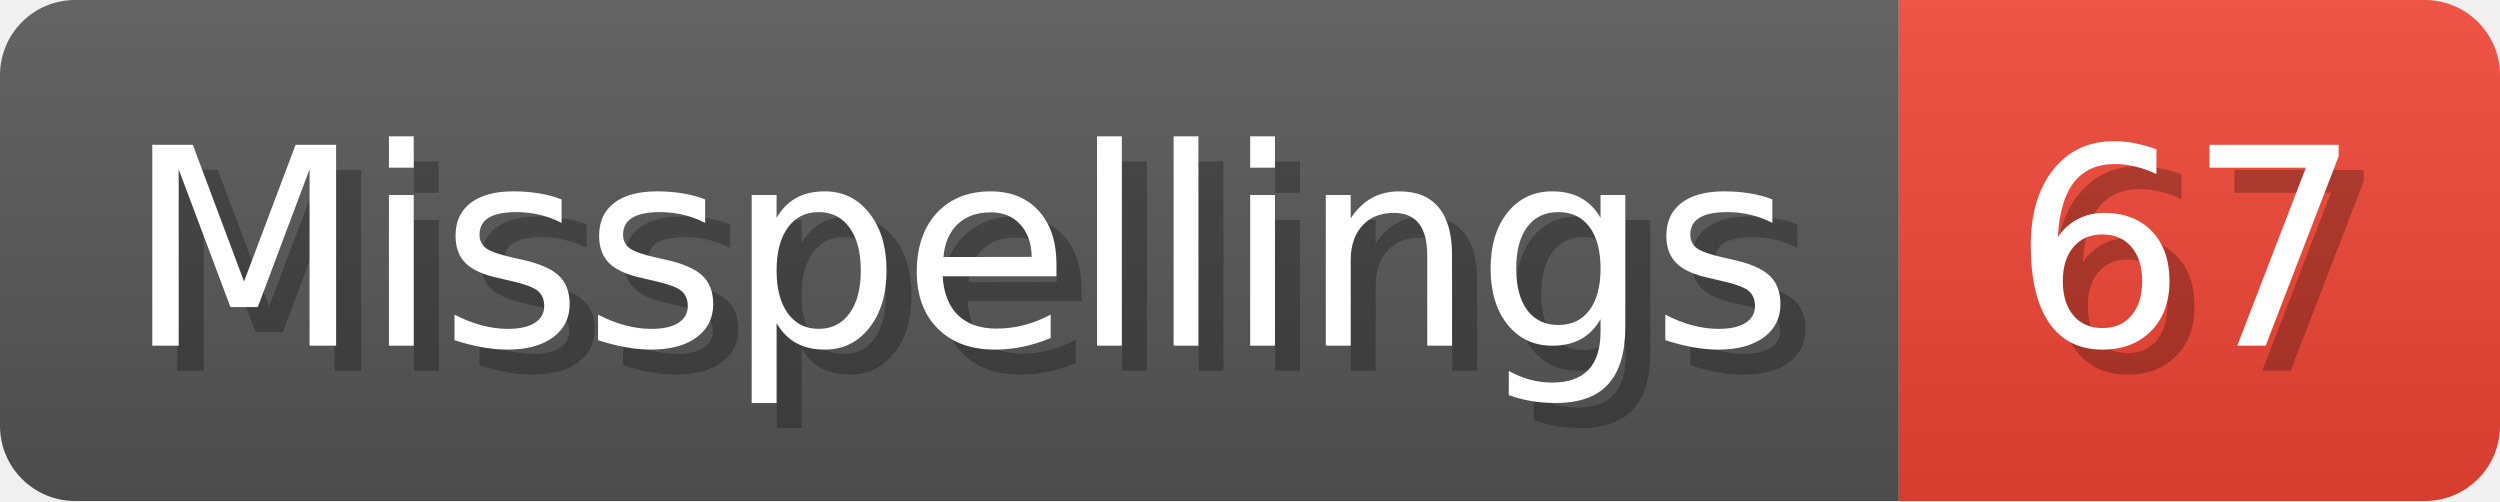
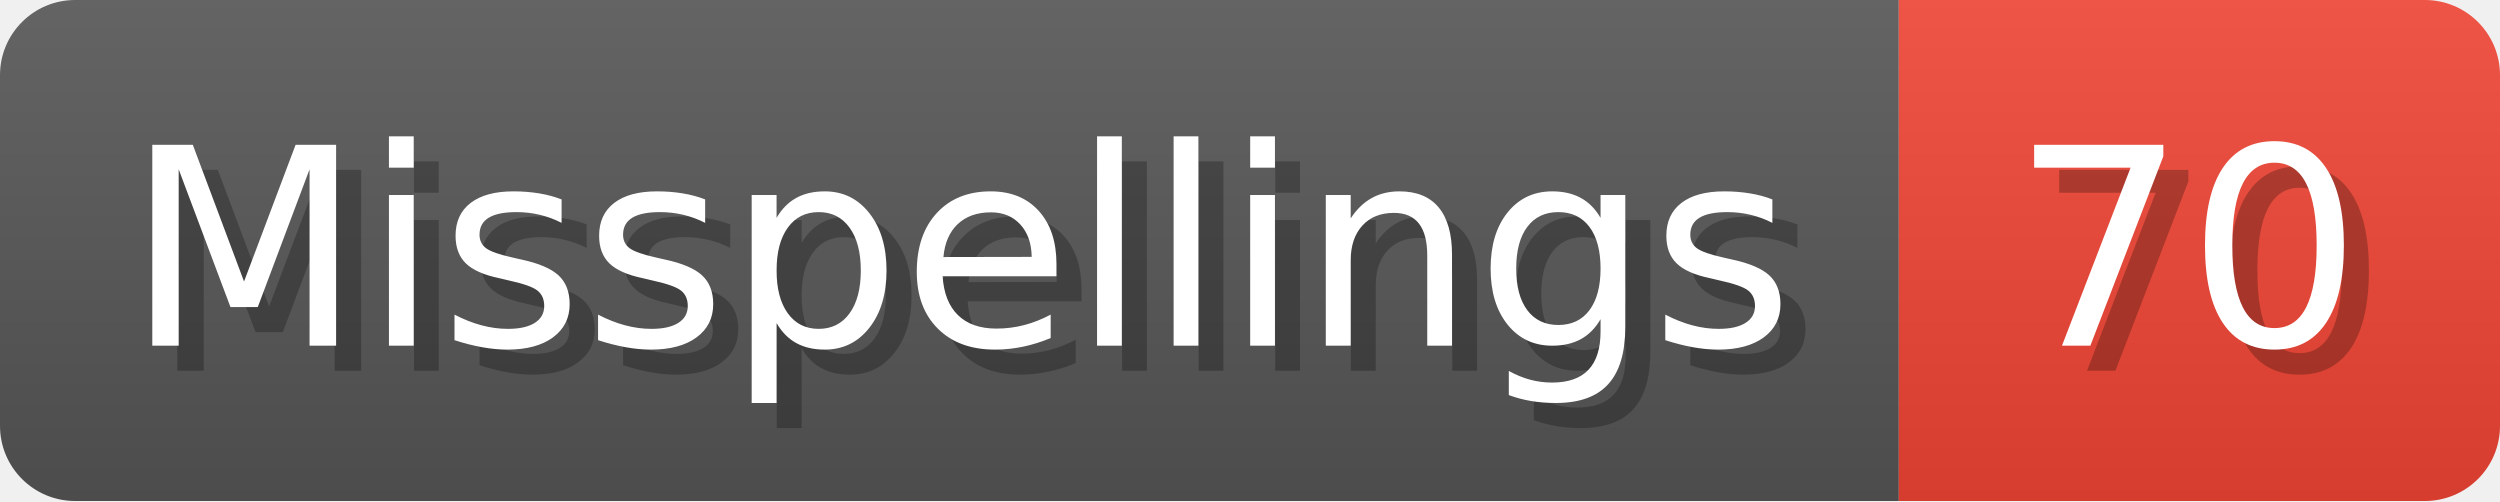
- <svg xmlns="http://www.w3.org/2000/svg" width="99.8" height="20" viewBox="0 0 998 200" role="img" aria-label="Misspellings: 67">
+ <svg xmlns="http://www.w3.org/2000/svg" width="99.8" height="20" viewBox="0 0 998 200" role="img" aria-label="Misspellings: 70">
  <linearGradient id="a" x2="0" y2="100%">
    <stop offset="0" stop-opacity=".1" stop-color="#EEE" />
    <stop offset="1" stop-opacity=".1" />
  </linearGradient>
  <mask id="m">
    <rect width="998" height="200" rx="30" fill="#FFF" />
  </mask>
  <g mask="url(#m)">
    <rect width="758" height="200" fill="#555" />
    <rect width="240" height="200" fill="#E43" x="758" />
    <rect width="998" height="200" fill="url(#a)" />
  </g>
  <g aria-hidden="true" fill="#fff" text-anchor="start" font-family="Verdana,DejaVu Sans,sans-serif" font-size="110">
    <text x="60" y="148" textLength="658" fill="#000" opacity="0.25">Misspellings</text>
    <text x="50" y="138" textLength="658">Misspellings</text>
-     <text x="813" y="148" textLength="140" fill="#000" opacity="0.25">67</text>
-     <text x="803" y="138" textLength="140">67</text>
+     <text x="813" y="148" textLength="140" fill="#000" opacity="0.25">70</text>
+     <text x="803" y="138" textLength="140">70</text>
  </g>
</svg>
